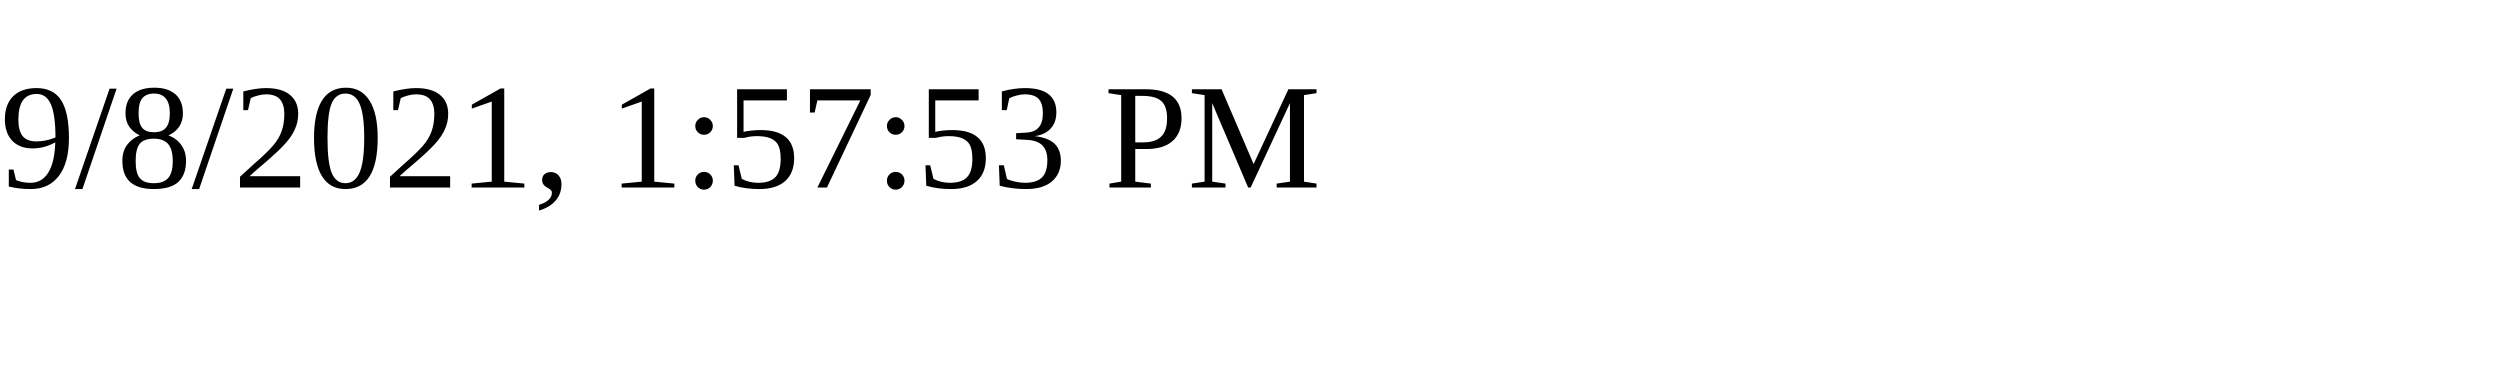
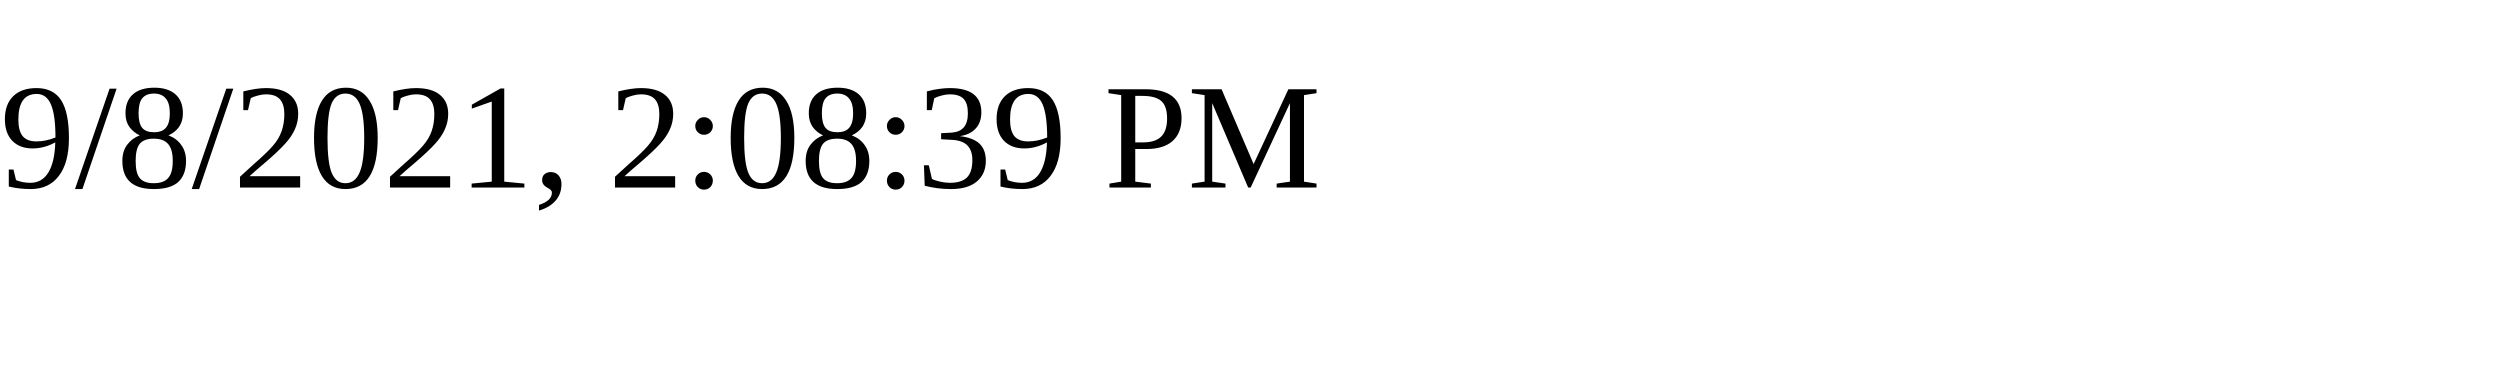
<svg xmlns="http://www.w3.org/2000/svg" height="30" width="200">
-   <text x="0" y="15">9/8/2021, 1:57:53 PM</text>
+   <text x="0" y="15">9/8/2021, 2:08:39 PM</text>
</svg>
